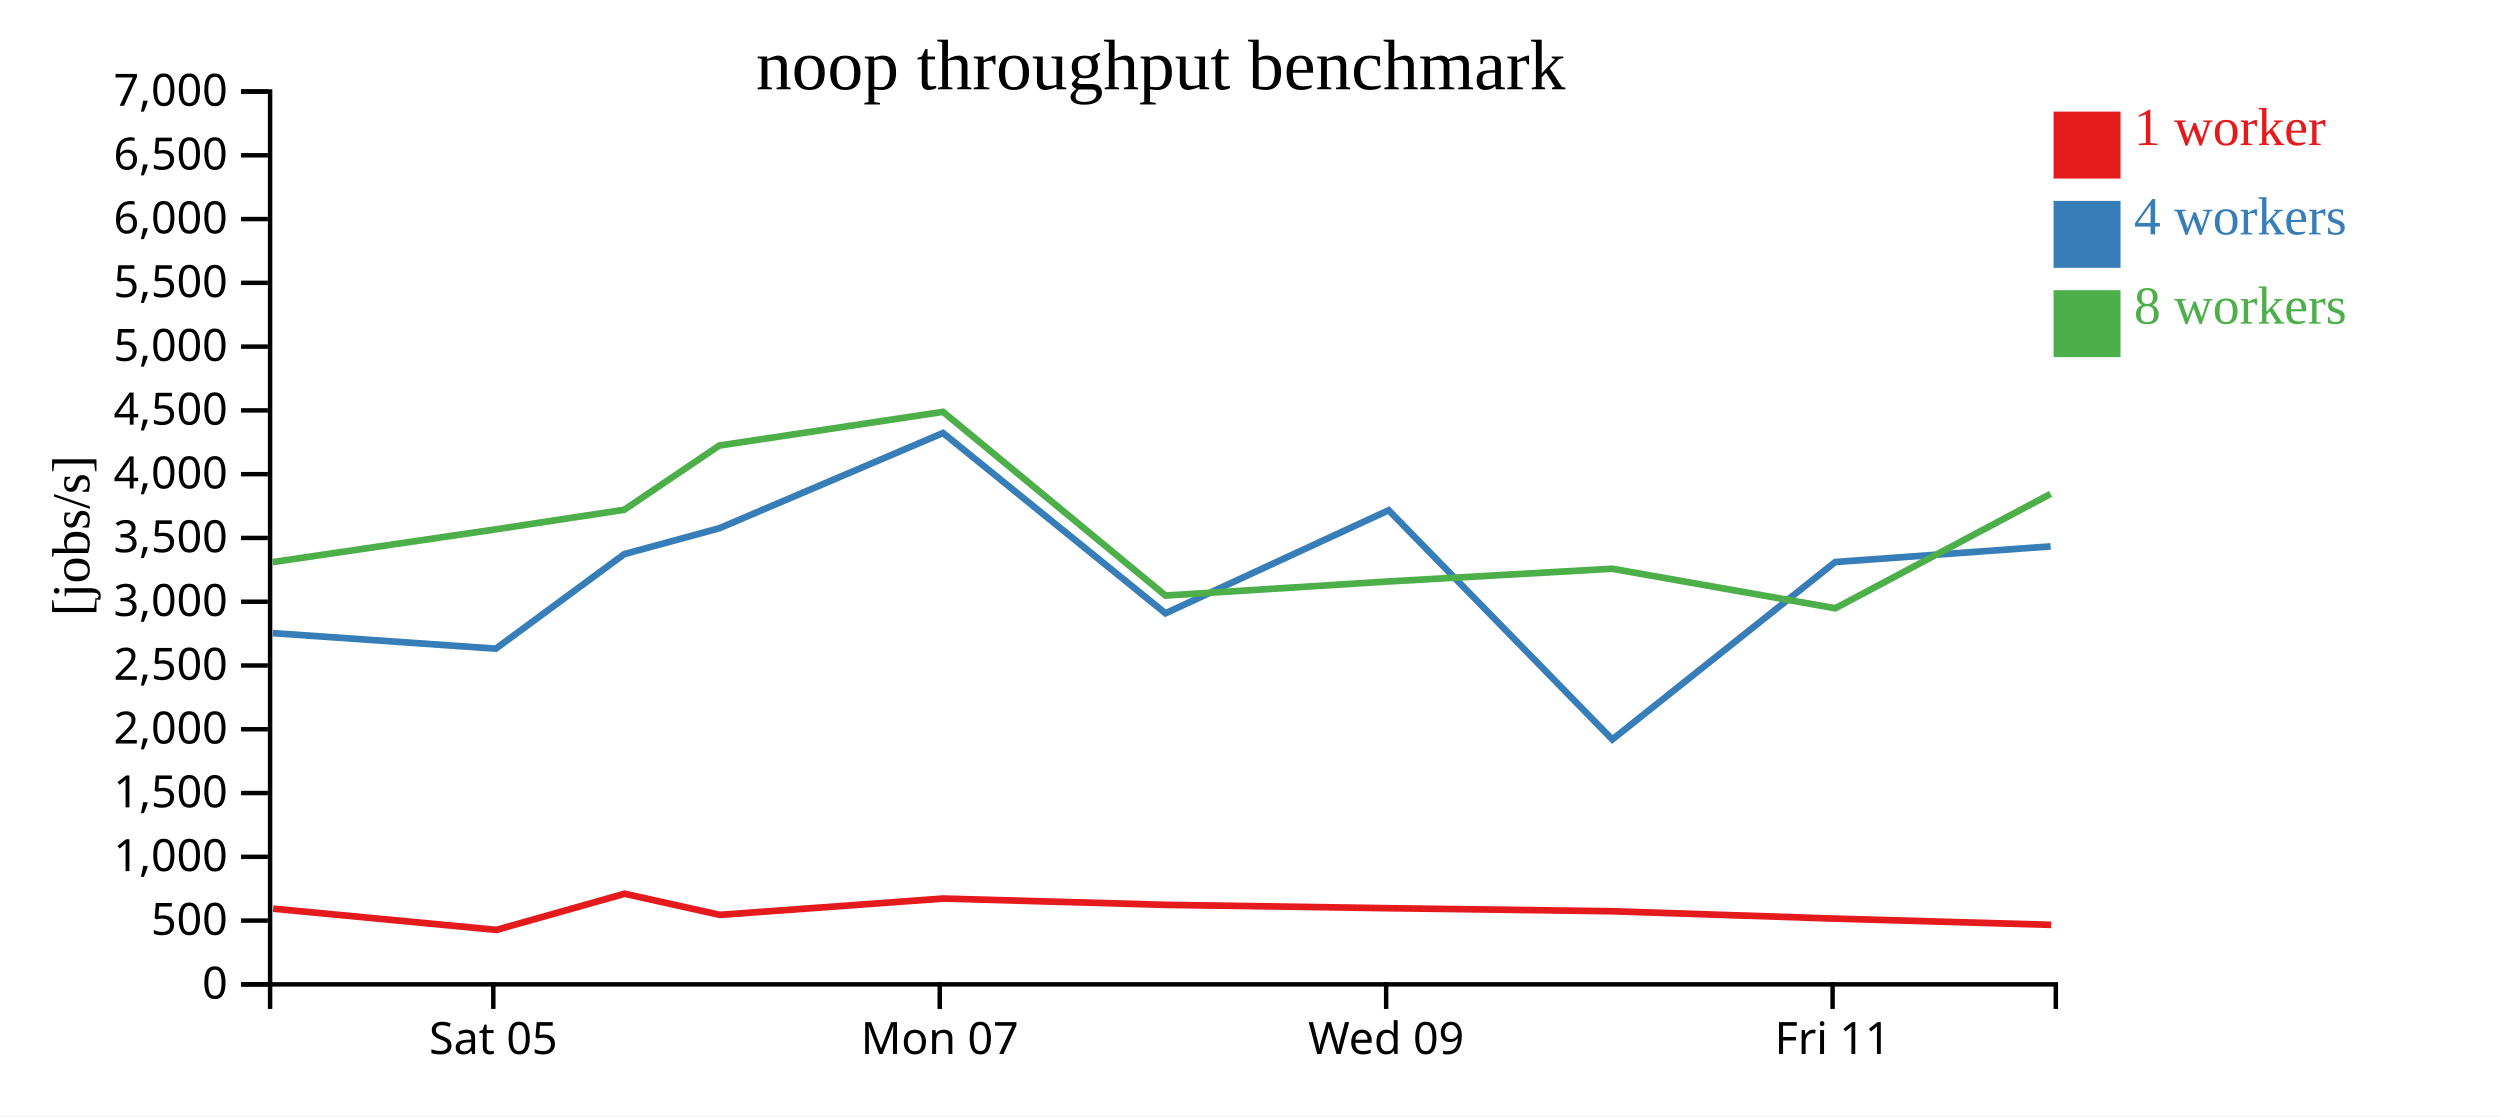
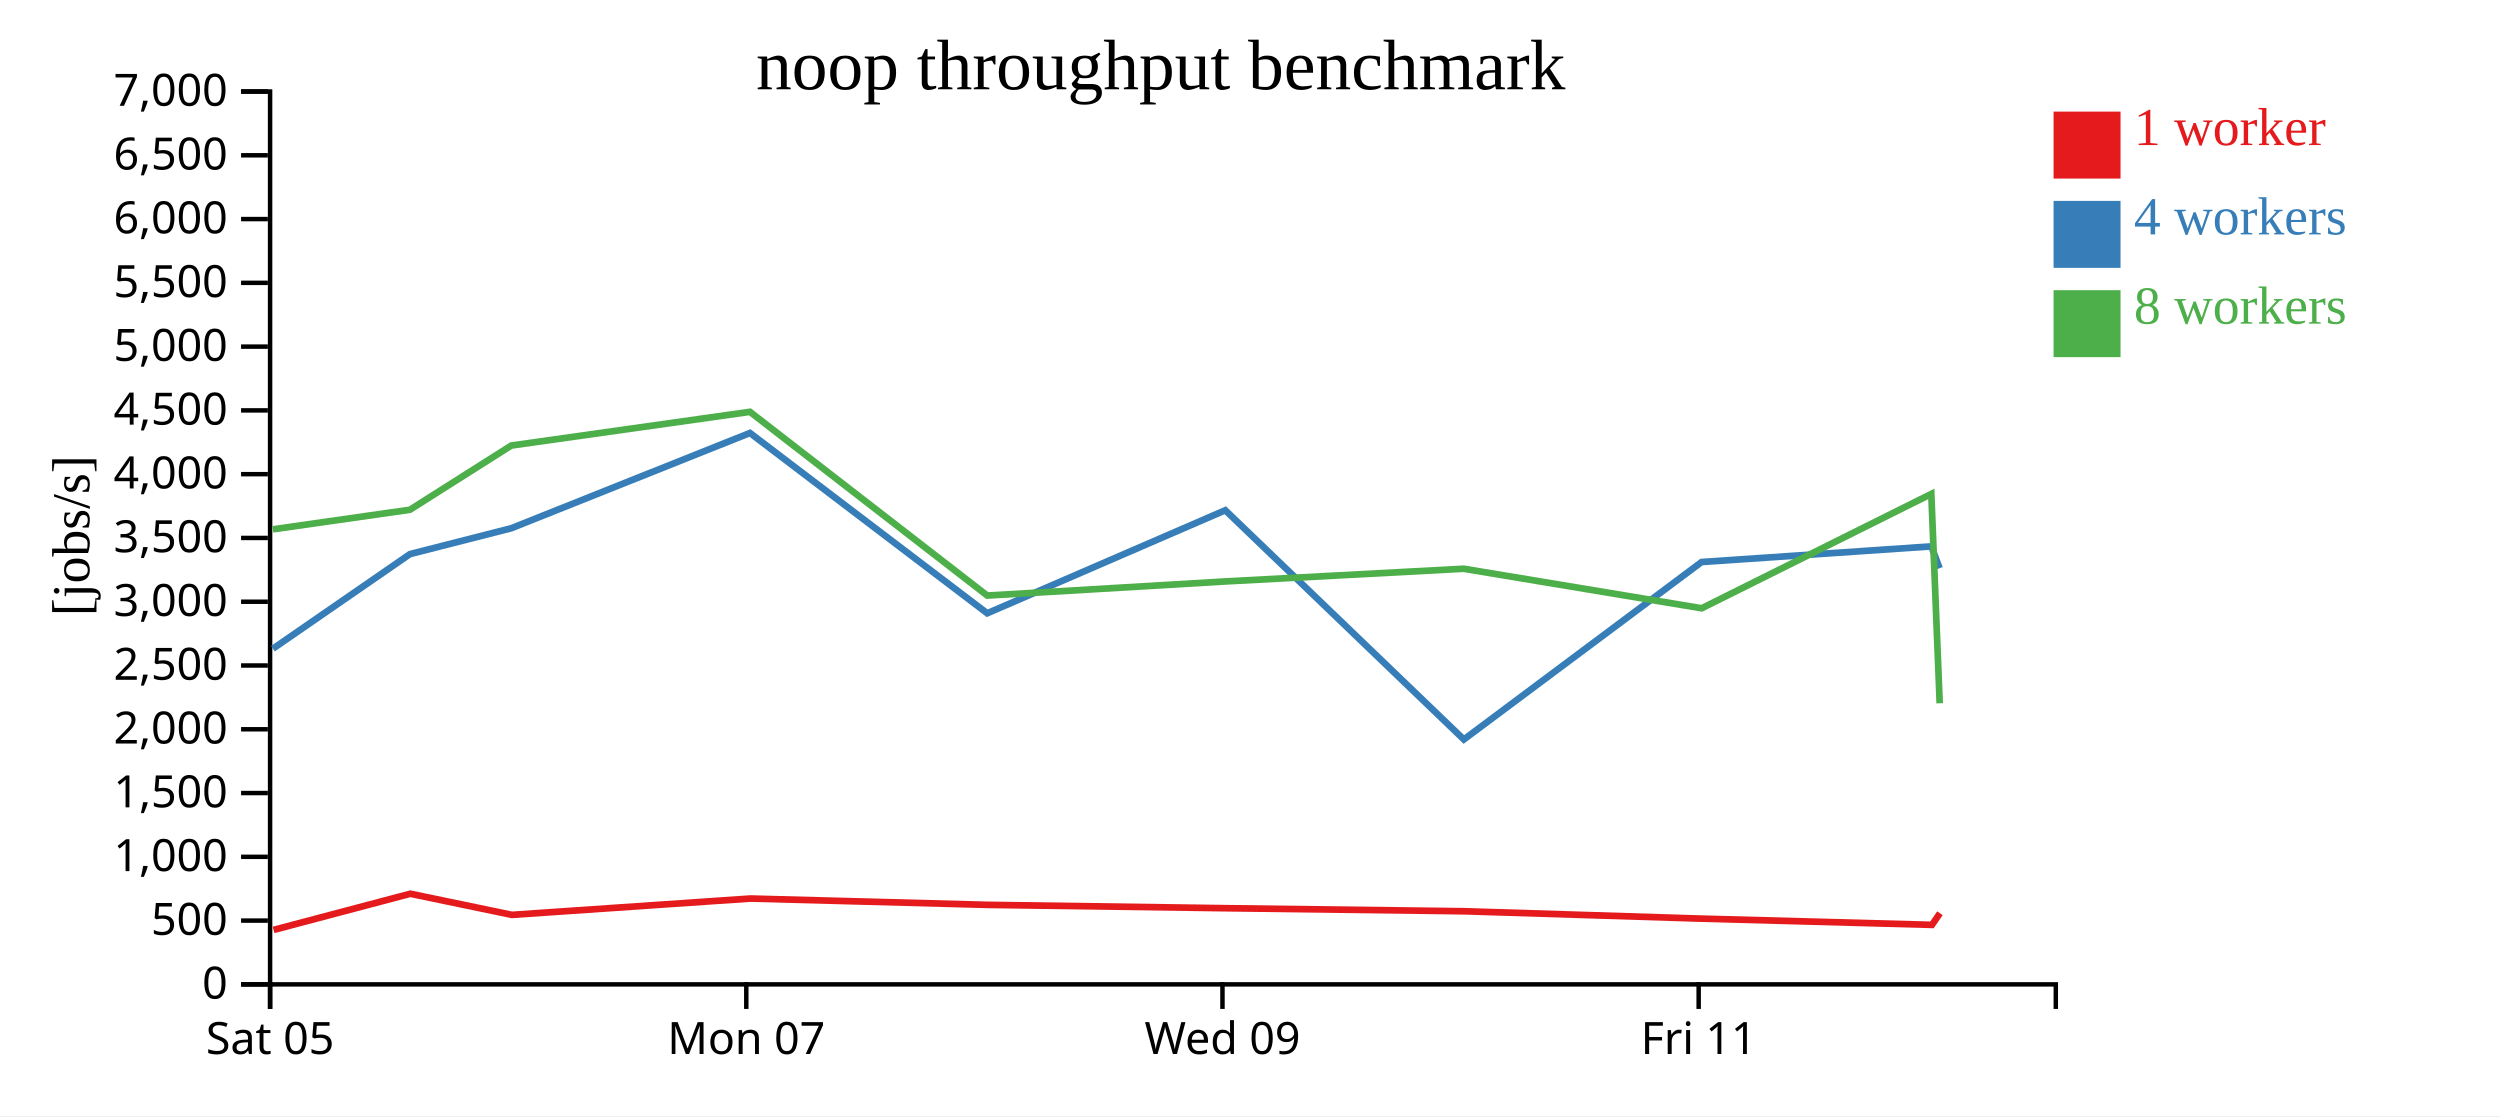
<svg xmlns="http://www.w3.org/2000/svg" width="560" height="250">
  <rect width="100%" height="100%" fill="white" />
  <g transform="translate(60,20)">
    <g transform="translate(0,200)" fill="none" font-size="10" font-family="sans-serif" text-anchor="middle">
      <path class="domain" stroke="currentColor" d="M0.5,6V0.5H400.5V6" />
-       <g class="tick" opacity="1" transform="translate(50.5,0)">
+       <g class="tick" opacity="1" transform="translate(0.5,0)">
        <line stroke="currentColor" y2="6" />
        <text fill="currentColor" y="9" dy="0.71em">Sat 05</text>
      </g>
-       <g class="tick" opacity="1" transform="translate(150.5,0)">
+       <g class="tick" opacity="1" transform="translate(107.1667,0)">
        <line stroke="currentColor" y2="6" />
        <text fill="currentColor" y="9" dy="0.71em">Mon 07</text>
      </g>
-       <g class="tick" opacity="1" transform="translate(250.5,0)">
+       <g class="tick" opacity="1" transform="translate(213.8333,0)">
        <line stroke="currentColor" y2="6" />
        <text fill="currentColor" y="9" dy="0.71em">Wed 09</text>
      </g>
-       <g class="tick" opacity="1" transform="translate(350.5,0)">
+       <g class="tick" opacity="1" transform="translate(320.5,0)">
        <line stroke="currentColor" y2="6" />
        <text fill="currentColor" y="9" dy="0.71em">Fri 11</text>
      </g>
    </g>
    <g fill="none" font-size="10" font-family="sans-serif" text-anchor="end">
      <path class="domain" stroke="currentColor" d="M-6,200.5H0.5V0.5H-6" />
      <g class="tick" opacity="1" transform="translate(0,200.5)">
        <line stroke="currentColor" x2="-6" />
        <text fill="currentColor" x="-9" dy="0.32em">0</text>
      </g>
      <g class="tick" opacity="1" transform="translate(0,186.2143)">
        <line stroke="currentColor" x2="-6" />
        <text fill="currentColor" x="-9" dy="0.32em">500</text>
      </g>
      <g class="tick" opacity="1" transform="translate(0,171.9286)">
        <line stroke="currentColor" x2="-6" />
        <text fill="currentColor" x="-9" dy="0.32em">1,000</text>
      </g>
      <g class="tick" opacity="1" transform="translate(0,157.6429)">
        <line stroke="currentColor" x2="-6" />
        <text fill="currentColor" x="-9" dy="0.32em">1,500</text>
      </g>
      <g class="tick" opacity="1" transform="translate(0,143.3571)">
        <line stroke="currentColor" x2="-6" />
        <text fill="currentColor" x="-9" dy="0.32em">2,000</text>
      </g>
      <g class="tick" opacity="1" transform="translate(0,129.0714)">
        <line stroke="currentColor" x2="-6" />
        <text fill="currentColor" x="-9" dy="0.32em">2,500</text>
      </g>
      <g class="tick" opacity="1" transform="translate(0,114.7857)">
        <line stroke="currentColor" x2="-6" />
        <text fill="currentColor" x="-9" dy="0.32em">3,000</text>
      </g>
      <g class="tick" opacity="1" transform="translate(0,100.5)">
        <line stroke="currentColor" x2="-6" />
        <text fill="currentColor" x="-9" dy="0.32em">3,500</text>
      </g>
      <g class="tick" opacity="1" transform="translate(0,86.21429)">
        <line stroke="currentColor" x2="-6" />
        <text fill="currentColor" x="-9" dy="0.32em">4,000</text>
      </g>
      <g class="tick" opacity="1" transform="translate(0,71.92857)">
        <line stroke="currentColor" x2="-6" />
        <text fill="currentColor" x="-9" dy="0.32em">4,500</text>
      </g>
      <g class="tick" opacity="1" transform="translate(0,57.64286)">
        <line stroke="currentColor" x2="-6" />
        <text fill="currentColor" x="-9" dy="0.32em">5,000</text>
      </g>
      <g class="tick" opacity="1" transform="translate(0,43.35714)">
        <line stroke="currentColor" x2="-6" />
        <text fill="currentColor" x="-9" dy="0.32em">5,500</text>
      </g>
      <g class="tick" opacity="1" transform="translate(0,29.07143)">
        <line stroke="currentColor" x2="-6" />
        <text fill="currentColor" x="-9" dy="0.32em">6,000</text>
      </g>
      <g class="tick" opacity="1" transform="translate(0,14.78571)">
        <line stroke="currentColor" x2="-6" />
        <text fill="currentColor" x="-9" dy="0.32em">6,500</text>
      </g>
      <g class="tick" opacity="1" transform="translate(0,0.5)">
        <line stroke="currentColor" x2="-6" />
        <text fill="currentColor" x="-9" dy="0.32em">7,000</text>
      </g>
    </g>
    <text text-anchor="middle" style="font-size: 12px" transform="rotate(-90)" y="-40" x="-100">[jobs/s]</text>
    <text text-anchor="middle" style="font-size: 16px" y="0" x="200">noop throughput benchmark</text>
-     <path class="line" fill="none" stroke="#e41a1c" stroke-width="1.5" d="M1.19,183.545L51.195,188.3L79.91,180.198L101.236,184.93L151.33,181.274L201.147,182.689L251.148,183.438L301.209,184.12L351.184,185.779L399.461,187.169" />
-     <path class="line" fill="none" stroke="#377eb8" stroke-width="1.5" d="M1.069,121.817L51.056,125.307L79.839,104.12L101.138,98.321L151.236,76.987L201.066,117.374L251.058,94.297L301.159,145.638L351.083,105.897L399.339,102.385" />
-     <path class="line" fill="none" stroke="#4daf4a" stroke-width="1.5" d="M1.058,105.912L51.051,98.567L79.836,94.183L101.123,79.799L151.235,72.253L201.07,113.403L251.07,110.242L301.122,107.397L351.105,116.253L399.325,90.636" />
+     <path class="line" fill="none" stroke="#e41a1c" stroke-width="1.5" d="M1.274,188.3L31.904,180.198L54.652,184.93L108.085,181.274L161.223,182.689L214.558,183.438L267.957,184.12L321.263,185.779L372.759,187.169L374.549,184.565" />
+     <path class="line" fill="none" stroke="#377eb8" stroke-width="1.5" d="M1.127,125.307L31.828,104.12L54.547,98.321L107.985,76.987L161.137,117.374L214.462,94.297L267.903,145.638L321.155,105.897L372.628,102.385L374.463,107.278" />
+     <path class="line" fill="none" stroke="#4daf4a" stroke-width="1.5" d="M1.121,98.567L31.825,94.183L54.531,79.799L107.984,72.253L161.141,113.403L214.475,110.242L267.864,107.397L321.179,116.253L372.613,90.636L374.492,137.537" />
    <rect class="dot" x="400" y="5" width="15" height="15" style="fill: #e41a1c;" />
    <rect class="dot" x="400" y="25" width="15" height="15" style="fill: #377eb8;" />
    <rect class="dot" x="400" y="45" width="15" height="15" style="fill: #4daf4a;" />
    <text class="label" x="418" y="12.5" style="fill: #e41a1c; alignment-baseline: middle;" text-anchor="left">1 worker</text>
    <text class="label" x="418" y="32.5" style="fill: #377eb8; alignment-baseline: middle;" text-anchor="left">4 workers</text>
    <text class="label" x="418" y="52.5" style="fill: #4daf4a; alignment-baseline: middle;" text-anchor="left">8 workers</text>
  </g>
</svg>
